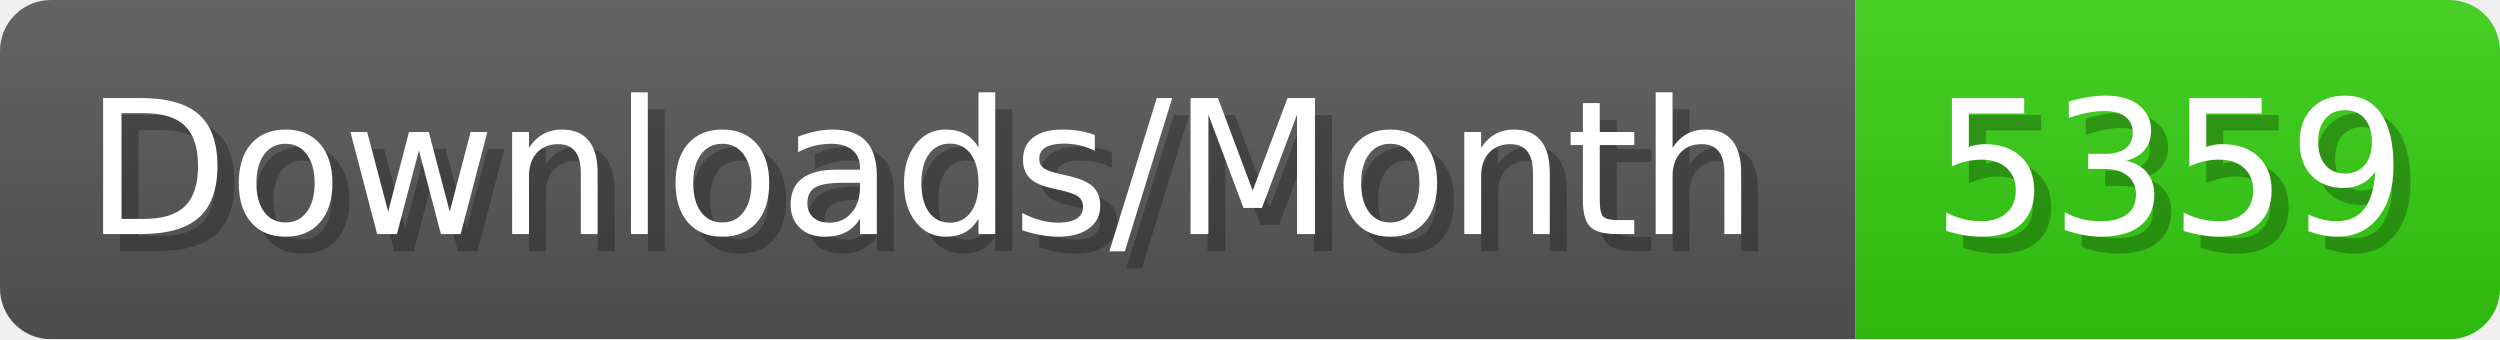
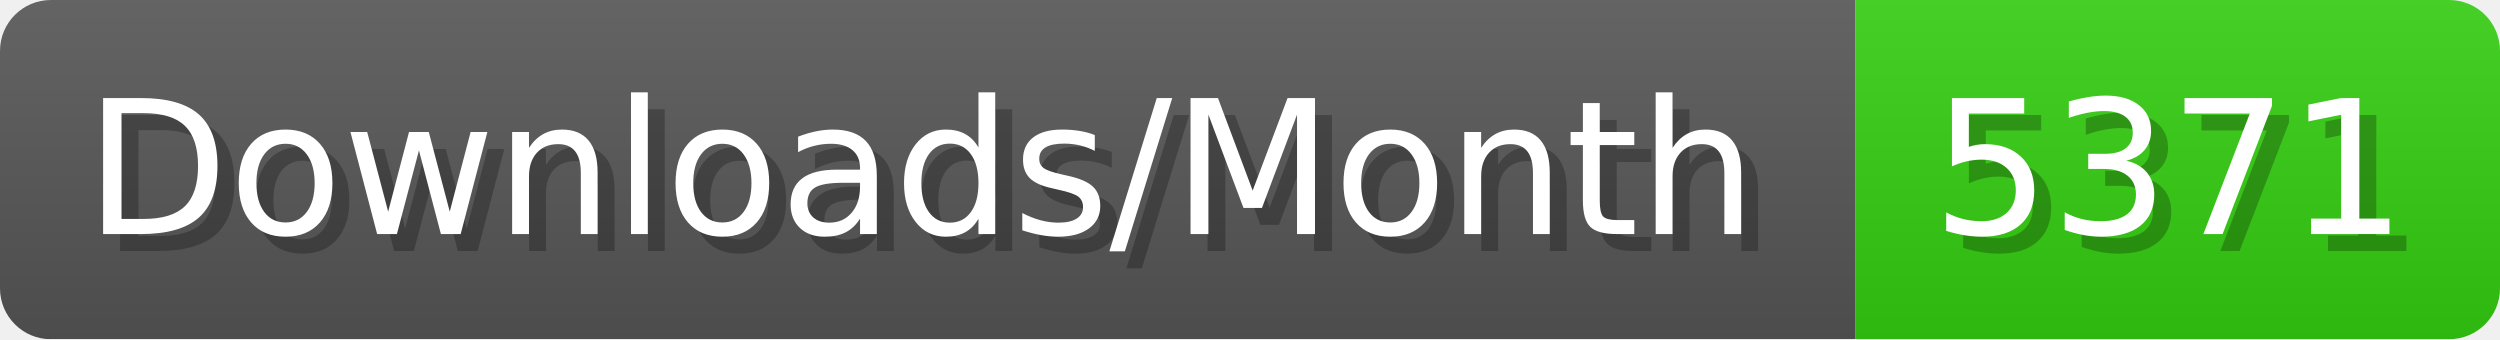
- <svg xmlns="http://www.w3.org/2000/svg" width="147.4" height="20" viewBox="0 0 1474 200" role="img" aria-label="Downloads/Month: 5359">
+ <svg xmlns="http://www.w3.org/2000/svg" width="147.4" height="20" viewBox="0 0 1474 200" role="img" aria-label="Downloads/Month: 5371">
  <linearGradient id="YlXUI" x2="0" y2="100%">
    <stop offset="0" stop-opacity=".1" stop-color="#EEE" />
    <stop offset="1" stop-opacity=".1" />
  </linearGradient>
  <mask id="JHhop">
    <rect width="1474" height="200" rx="30" fill="#FFF" />
  </mask>
  <g mask="url(#JHhop)">
    <rect width="1094" height="200" fill="#555" />
    <rect width="380" height="200" fill="#3C1" x="1094" />
    <rect width="1474" height="200" fill="url(#YlXUI)" />
  </g>
  <g aria-hidden="true" fill="#fff" text-anchor="start" font-family="Verdana,DejaVu Sans,sans-serif" font-size="110">
    <text x="60" y="148" textLength="994" fill="#000" opacity="0.25">Downloads/Month</text>
    <text x="50" y="138" textLength="994">Downloads/Month</text>
-     <text x="1149" y="148" textLength="280" fill="#000" opacity="0.25">5359</text>
-     <text x="1139" y="138" textLength="280">5359</text>
+     <text x="1149" y="148" textLength="280" fill="#000" opacity="0.25">5371</text>
+     <text x="1139" y="138" textLength="280">5371</text>
  </g>
</svg>
